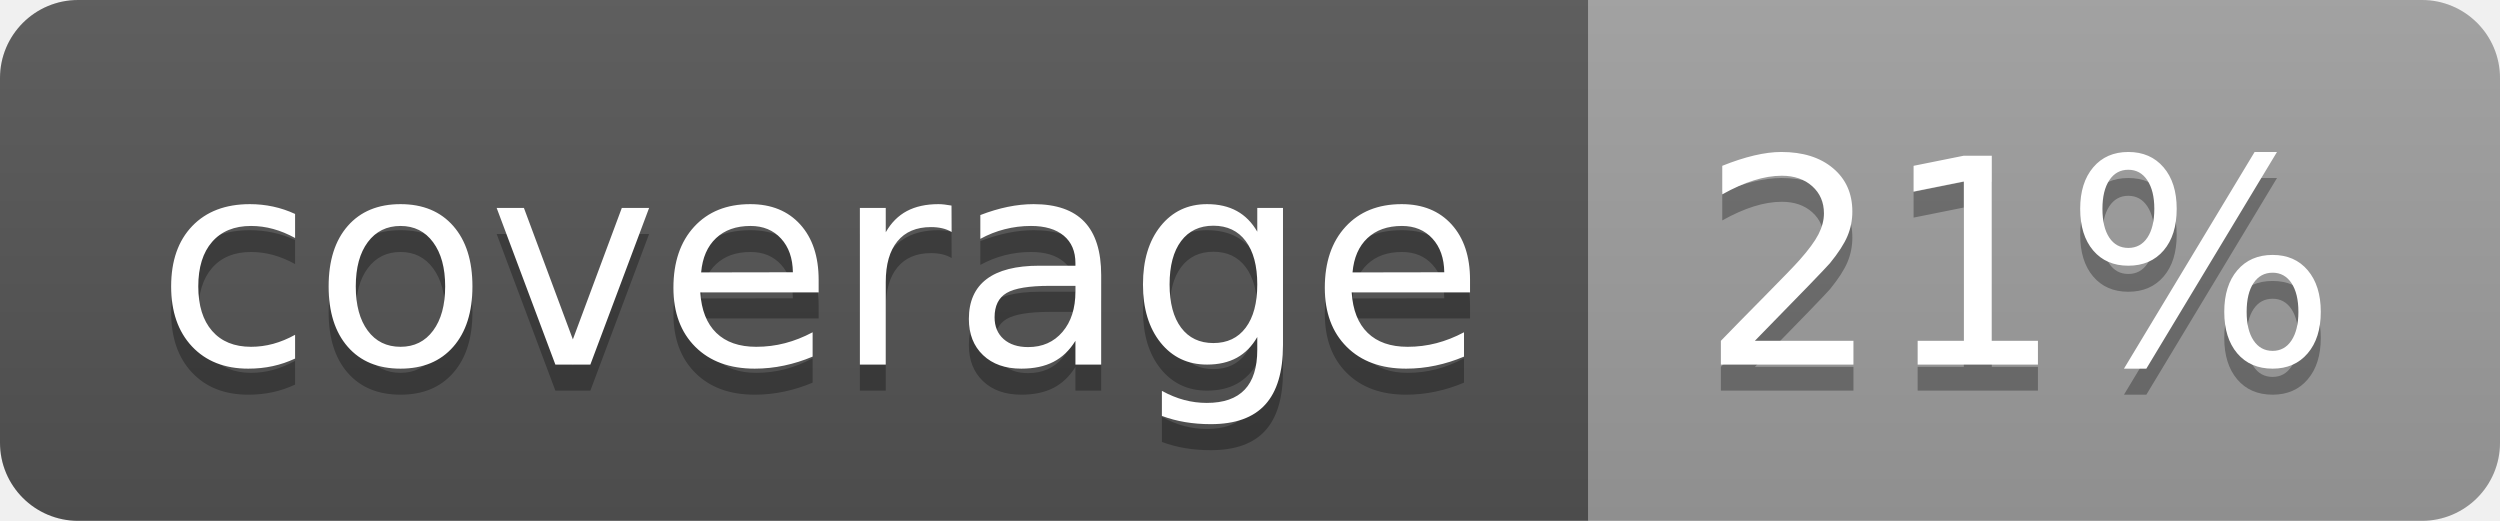
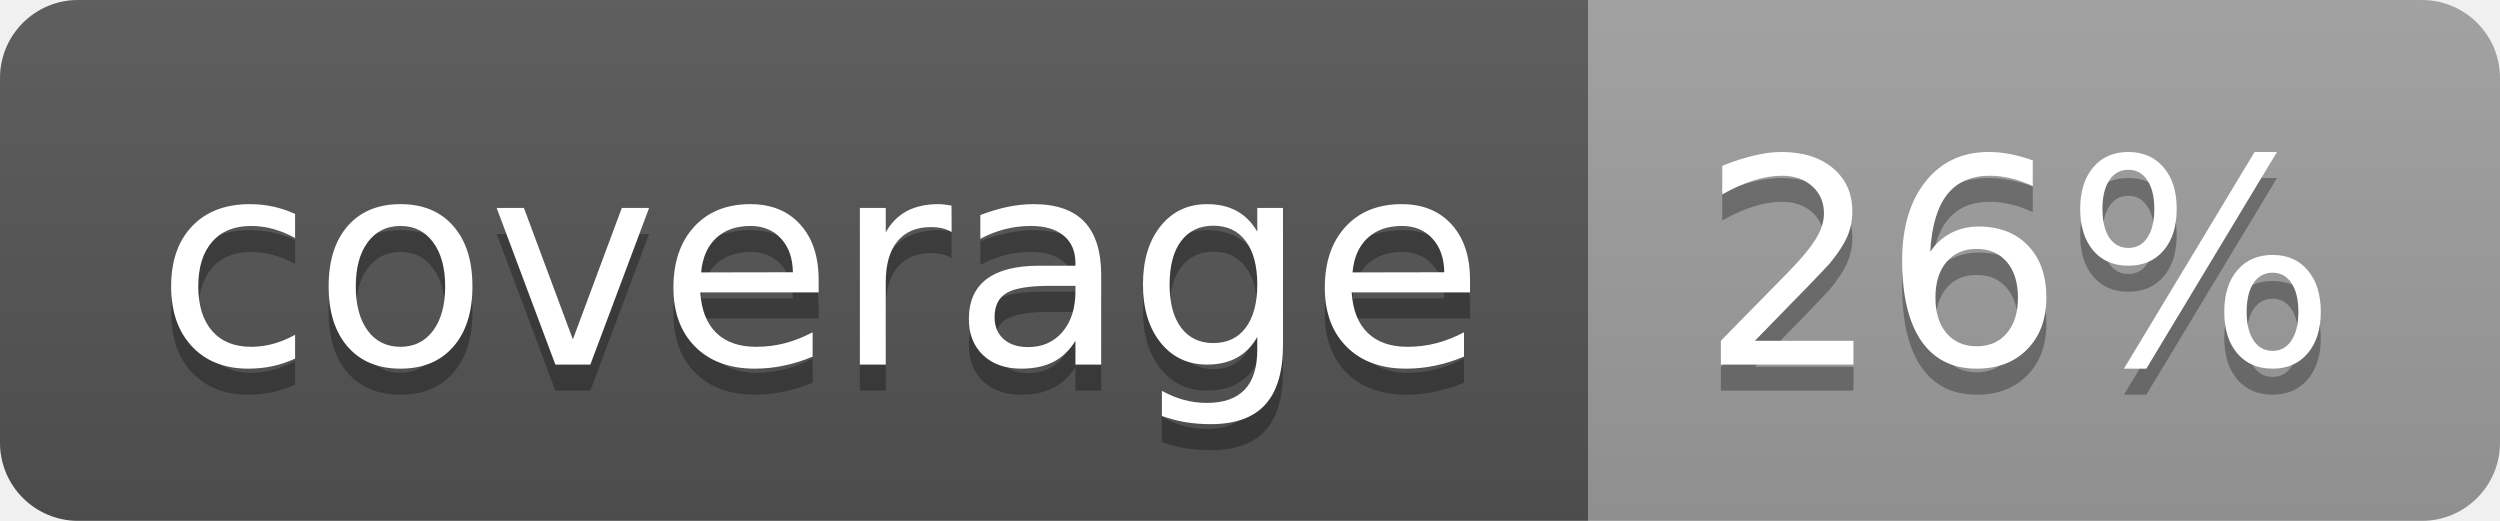
<svg xmlns="http://www.w3.org/2000/svg" width="96" height="20">
  <linearGradient id="b" x2="0" y2="100%">
    <stop offset="0" stop-color="#bbb" stop-opacity=".1" />
    <stop offset="1" stop-opacity=".1" />
  </linearGradient>
  <clipPath id="a">
    <rect width="96" height="20" rx="3" fill="#fff" />
  </clipPath>
  <g clip-path="url(#a)">
    <path fill="#555" d="M0 0h61v20H0z" />
    <path fill="#9F9F9F" d="M61 0h35v20H61z" />
    <path fill="url(#b)" d="M0 0h96v20H0z" />
  </g>
  <g fill="#fff" text-anchor="middle" font-family="DejaVu Sans,Verdana,Geneva,sans-serif" font-size="110">
    <text x="315" y="150" fill="#010101" fill-opacity=".3" transform="scale(.1)" textLength="510">coverage</text>
    <text x="315" y="140" transform="scale(.1)" textLength="510">coverage</text>
-     <text x="775" y="150" fill="#010101" fill-opacity=".3" transform="scale(.1)" textLength="250">21%</text>
-     <text x="775" y="140" transform="scale(.1)" textLength="250">21%</text>
+     <text x="775" y="150" fill="#010101" fill-opacity=".3" transform="scale(.1)" textLength="250">26%</text>
+     <text x="775" y="140" transform="scale(.1)" textLength="250">26%</text>
  </g>
</svg>
